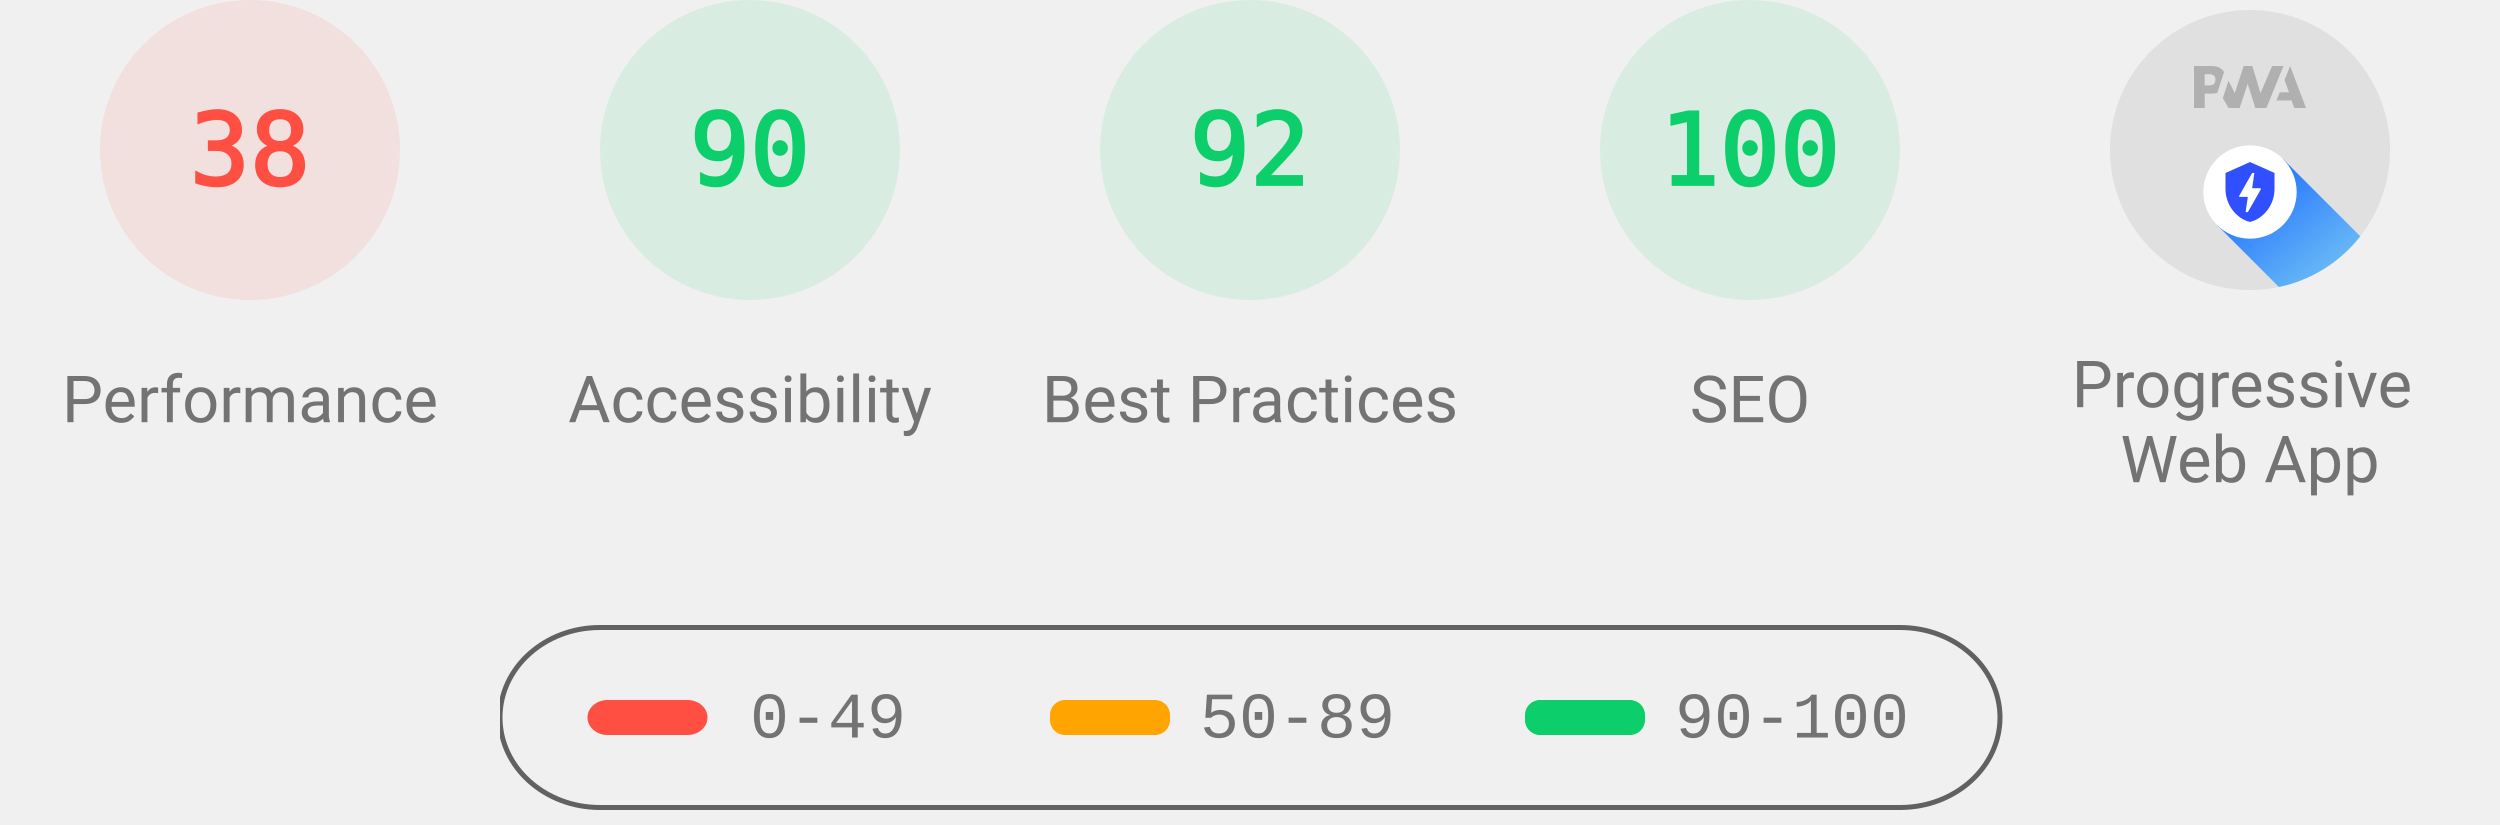
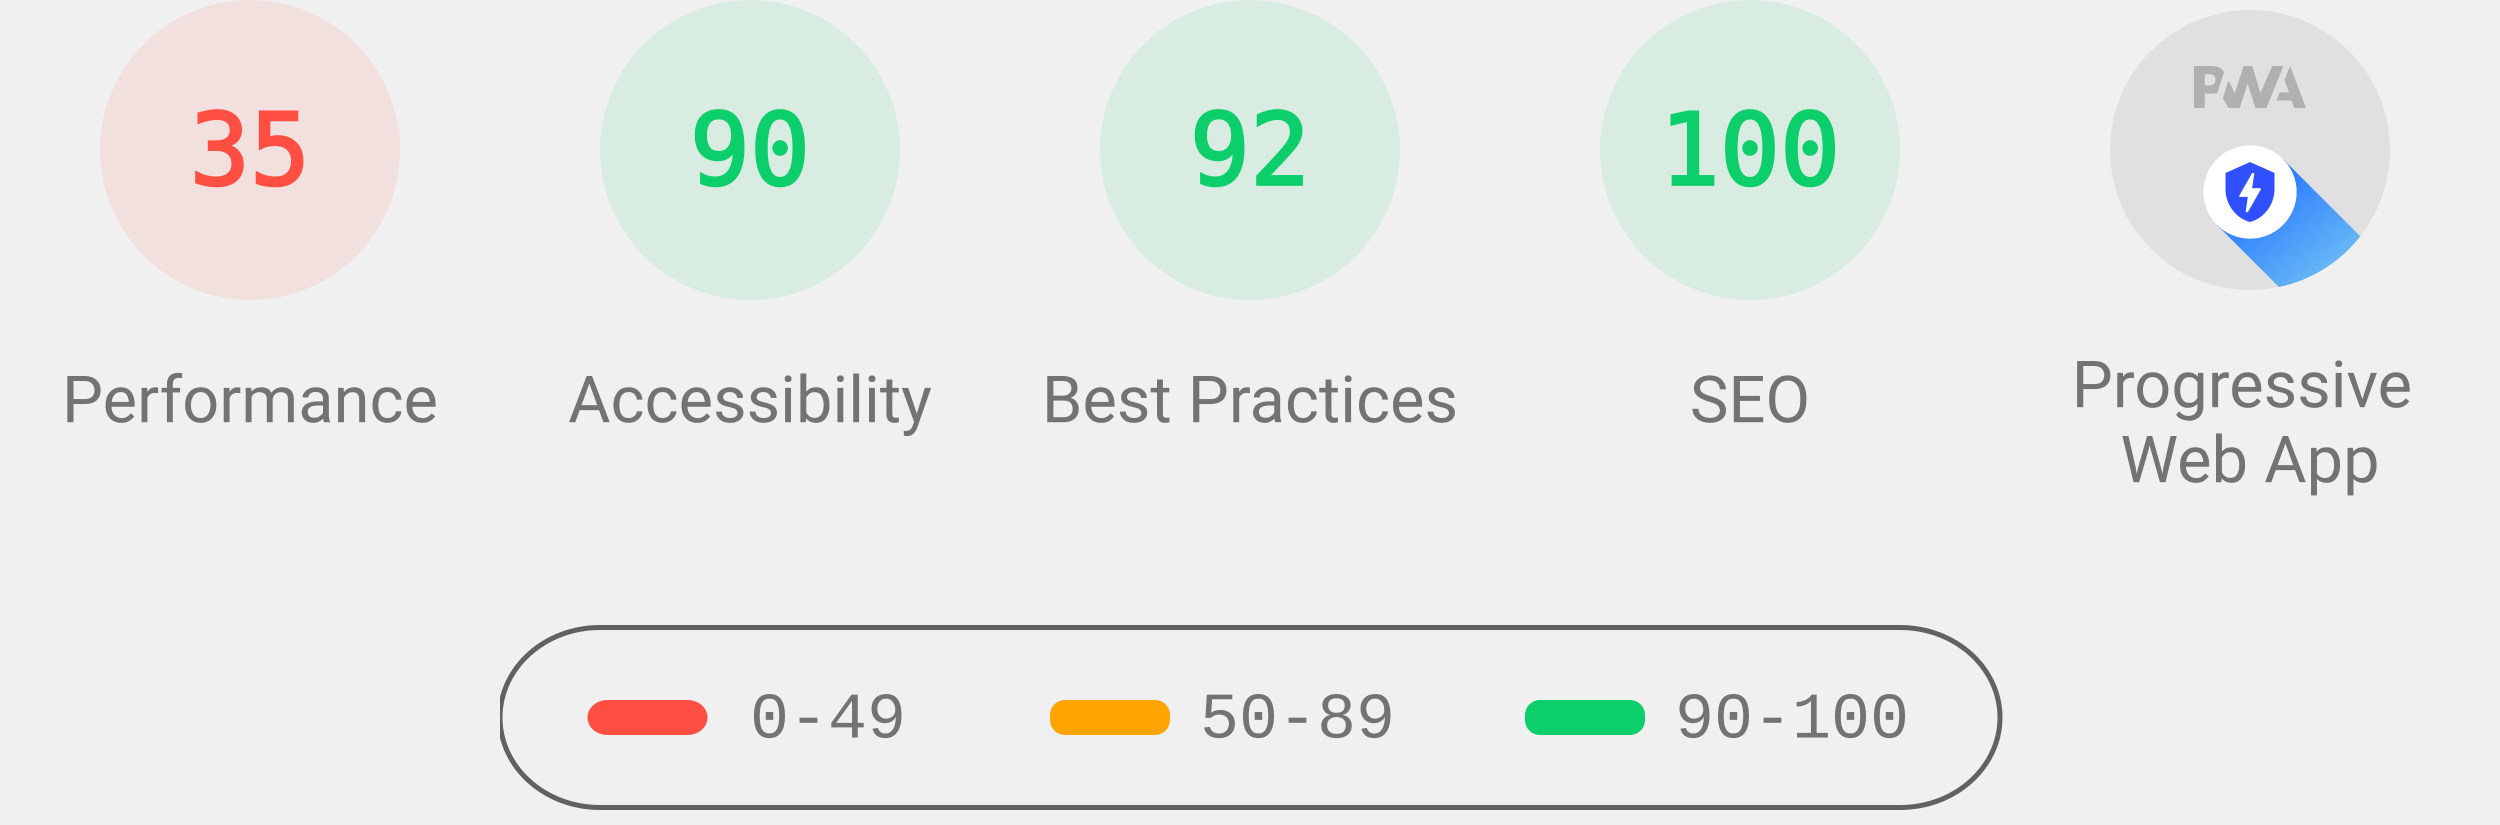
<svg xmlns="http://www.w3.org/2000/svg" class="theme--agnostic" fill="none" width="1000" height="330">
  <style>
			.gauge-base {
				opacity: 0.1
			}

			.gauge-arc {
				fill: none;
				animation-delay: 250ms;
				stroke-linecap: round;
				transform: rotate(-90deg);
				transform-origin: 100px 60px;
				animation: load-gauge 1s ease forwards
			}

			.guage-text {
				font-size: 40px;
				font-family: monospace;
				text-align: center
			}

			.guage-red {
				color: #ff4e42;
				fill: #ff4e42;
				stroke: #ff4e42
			}
			.guage-orange {
				color: #ffa400;
				fill: #ffa400;
				stroke: #ffa400
			}
			.guage-green {
				color: #0cce6b;
				fill: #0cce6b;
				stroke: #0cce6b
			}
			.theme--agnostic .guage-undefined {
				color: #5c5c5c;
				fill: #5c5c5c;
				stroke: #5c5c5c
			}
			.theme--light .guage-undefined {
				color: #1e1e1e;
				fill: #1e1e1e;
				stroke: #1e1e1e
			}
			.theme--dark .guage-undefined {
				color: #f5f5f5;
				fill: #f5f5f5;
				stroke: #f5f5f5
			}

			.guage-title {
				stroke: none;
				font-size: 26px;
				line-height: 26px;
				font-family: Roboto, Halvetica, Arial, sans-serif
			}
			.metric.guage-title {
				font-family: 'Courier New', Courier, monospace
			}
			.theme--agnostic .guage-title {
				color: #737373;
				fill: #737373
			}
			.theme--light .guage-title {
				color: #212121;
				fill: #212121
			}
			.theme--dark .guage-title {
				color: #f5f5f5;
				fill: #f5f5f5
			}

			@keyframes load-gauge {
				from {
					stroke-dasharray: 0 352.858
				}
			}
			.lh-gauge--pwa__disc {
				fill: #e0e0e0
			}
			.lh-gauge--pwa__logo {
				position: relative;
				fill: #b0b0b0
			}
			.lh-gauge--pwa__invisible {
				display: none
			}
			.lh-gauge--pwa__visible {
				display: inline
			}
			.guage-invisible {
				display: none
			}
			.lh-gauge--pwa__logo--primary-color {
				fill: #304ffe
			}
			.theme--agnostic .lh-gauge--pwa__logo--secondary-color {
				fill: #787878
			}
			.theme--light .lh-gauge--pwa__logo--secondary-color {
				fill: #3d3d3d
			}
			.theme--dark .lh-gauge--pwa__logo--secondary-color {
				fill: #d8b6b6
			}
			.theme--light #svg_2 {
				stroke: #00000022
			}
			.theme--agnostic #svg_2 {
				stroke: #616161
			}
			.theme--light #svg_2 {
				stroke: #00000022
			}
			.theme--dark #svg_2 {
				stroke: #f5f5f566
			}
		</style>
  <svg class="guage-div guage-perf guage-red" viewBox="0 0 200 200" width="200" height="200" x="0" y="0">
    <circle class="gauge-base" r="56" cx="100" cy="60" stroke-width="8" />
-     <circle class="gauge-arc guage-arc-1" r="56" cx="100" cy="60" stroke-width="8" style="stroke-dasharray: 133.706, 351.858;" />
-     <text class="guage-text" x="100px" y="60px" alignment-baseline="central" dominant-baseline="central" text-anchor="middle">38</text>
+     <circle class="gauge-arc guage-arc-1" r="56" cx="100" cy="60" stroke-width="8" style="stroke-dasharray: 123.15, 351.858;" />
+     <text class="guage-text" x="100px" y="60px" alignment-baseline="central" dominant-baseline="central" text-anchor="middle">35</text>
    <text class="guage-title" x="100px" y="160px" alignment-baseline="central" dominant-baseline="central" text-anchor="middle">Performance</text>
  </svg>,<svg class="guage-div guage-perf guage-green" viewBox="0 0 200 200" width="200" height="200" x="200" y="0">
    <circle class="gauge-base" r="56" cx="100" cy="60" stroke-width="8" />
    <circle class="gauge-arc guage-arc-1" r="56" cx="100" cy="60" stroke-width="8" style="stroke-dasharray: 316.672, 351.858;" />
    <text class="guage-text" x="100px" y="60px" alignment-baseline="central" dominant-baseline="central" text-anchor="middle">90</text>
    <text class="guage-title" x="100px" y="160px" alignment-baseline="central" dominant-baseline="central" text-anchor="middle">Accessibility</text>
  </svg>,<svg class="guage-div guage-perf guage-green" viewBox="0 0 200 200" width="200" height="200" x="400" y="0">
    <circle class="gauge-base" r="56" cx="100" cy="60" stroke-width="8" />
    <circle class="gauge-arc guage-arc-1" r="56" cx="100" cy="60" stroke-width="8" style="stroke-dasharray: 323.709, 351.858;" />
    <text class="guage-text" x="100px" y="60px" alignment-baseline="central" dominant-baseline="central" text-anchor="middle">92</text>
    <text class="guage-title" x="100px" y="160px" alignment-baseline="central" dominant-baseline="central" text-anchor="middle">Best Practices</text>
  </svg>,<svg class="guage-div guage-perf guage-green" viewBox="0 0 200 200" width="200" height="200" x="600" y="0">
    <circle class="gauge-base" r="56" cx="100" cy="60" stroke-width="8" />
    <circle class="gauge-arc guage-arc-1" r="56" cx="100" cy="60" stroke-width="8" style="stroke-dasharray: 351.858, 351.858;" />
    <text class="guage-text" x="100px" y="60px" alignment-baseline="central" dominant-baseline="central" text-anchor="middle">100</text>
    <text class="guage-title" x="100px" y="160px" alignment-baseline="central" dominant-baseline="central" text-anchor="middle">SEO</text>
  </svg>,<svg class="guage-div guage-pwa" viewBox="0 0 200 200" width="200" height="200" x="800" y="0">
    <svg viewBox="0 0 60 60" width="112" height="112" x="44" y="4">
      <defs>
        <linearGradient id="lh-gauge--pwa__check-circle__gradient-0" x1="50%" y1="0%" x2="50%" y2="100%">
          <stop stop-color="#00C852" offset="0%" />
          <stop stop-color="#009688" offset="100%" />
        </linearGradient>
        <linearGradient id="lh-gauge--pwa__installable__shadow-gradient-0" x1="76.056%" x2="24.111%" y1="82.995%" y2="24.735%">
          <stop stop-color="#A5D6A7" offset="0%" />
          <stop stop-color="#80CBC4" offset="100%" />
        </linearGradient>
        <linearGradient id="lh-gauge--pwa__fast-reliable__shadow-gradient-0" x1="76.056%" y1="82.995%" x2="25.678%" y2="26.493%">
          <stop stop-color="#64B5F6" offset="0%" />
          <stop stop-color="#2979FF" offset="100%" />
        </linearGradient>
        <g id="lh-gauge--pwa__fast-reliable-badge-0">
          <circle fill="#FFFFFF" cx="10" cy="10" r="10" />
          <path fill="#304FFE" d="M10 3.58l5.25 2.34v3.5c0 3.23-2.24 6.26-5.25 7-3.01-.74-5.25-3.77-5.25-7v-3.5L10 3.58zm-.47 10.74l2.76-4.83.03-.07c.04-.08 0-.24-.22-.24h-1.64l.47-3.26h-.47l-2.7 4.77c-.02.01.05-.1-.04.05-.09.16-.1.31.18.31h1.63l-.47 3.27h.47z" />
        </g>
        <g id="lh-gauge--pwa__installable-badge-0">
          <circle fill="#FFFFFF" cx="10" cy="10" r="10" />
          <path fill="#009688" d="M10 4.167A5.835 5.835 0 0 0 4.167 10 5.835 5.835 0 0 0 10 15.833 5.835 5.835 0 0 0 15.833 10 5.835 5.835 0 0 0 10 4.167zm2.917 6.416h-2.334v2.334H9.417v-2.334H7.083V9.417h2.334V7.083h1.166v2.334h2.334v1.166z" />
        </g>
      </defs>
      <g stroke="none" fill-rule="nonzero">
        <circle class="lh-gauge--pwa__disc" cx="30" cy="30" r="30" />
        <g class="lh-gauge--pwa__logo">
          <path d="M35.66 19.39l.7-1.75h2L37.4 15 38.6 12l3.4 9h-2.51l-.58-1.61z" />
          <path d="M33.52 21l3.65-9h-2.42l-2.5 5.82L30.5 12h-1.86l-1.9 5.82-1.35-2.65-1.21 3.72L25.4 21h2.38l1.72-5.2 1.64 5.2z" />
          <path fill-rule="nonzero" d="M20.3 17.91h1.48c.45 0 .85-.05 1.2-.15l.39-1.18 1.07-3.3a2.64 2.64 0 0 0-.28-.37c-.55-.6-1.36-.91-2.42-.91H18v9h2.3V17.9zm1.96-3.84c.22.22.33.5.33.87 0 .36-.1.65-.29.87-.2.23-.59.35-1.15.35h-.86v-2.41h.87c.52 0 .89.1 1.1.32z" />
        </g>
        <rect class="lh-gauge--pwa__component lh-gauge--pwa__na-line lh-gauge--pwa__invisible" fill="#FFFFFF" x="20" y="32" width="20" height="4" rx="2" />
        <g class="lh-gauge--pwa__component lh-gauge--pwa__fast-reliable-badge lh-gauge--pwa__visible" transform="translate(20, 29)">
          <path fill="url(#lh-gauge--pwa__fast-reliable__shadow-gradient-0)" d="M33.63 19.49A30 30 0 0 1 16.2 30.36L3 17.14 17.14 3l16.49 16.49z" />
          <use href="#lh-gauge--pwa__fast-reliable-badge-0" />
        </g>
        <g class="lh-gauge--pwa__component lh-gauge--pwa__installable-badge lh-gauge--pwa__invisible" transform="translate(20, 29)">
          <path fill="url(#lh-gauge--pwa__installable__shadow-gradient-0)" d="M33.629 19.487c-4.272 5.453-10.391 9.39-17.415 10.869L3 17.142 17.142 3 33.63 19.487z" />
          <use href="#lh-gauge--pwa__installable-badge-0" />
        </g>
        <g class="lh-gauge--pwa__component lh-gauge--pwa__fast-reliable-installable-badges lh-gauge--pwa__invisible">
          <g transform="translate(8, 29)">
            <path fill="url(#lh-gauge--pwa__fast-reliable__shadow-gradient-0)" d="M16.321 30.463L3 17.143 17.142 3l22.365 22.365A29.864 29.864 0 0 1 22 31c-1.942 0-3.84-.184-5.679-.537z" />
            <use href="#lh-gauge--pwa__fast-reliable-badge-0" />
          </g>
          <g transform="translate(32, 29)">
            <path fill="url(#lh-gauge--pwa__installable__shadow-gradient-0)" d="M25.982 11.84a30.107 30.107 0 0 1-13.08 15.203L3 17.143 17.142 3l8.84 8.84z" />
            <use href="#lh-gauge--pwa__installable-badge-0" />
          </g>
        </g>
        <g class="lh-gauge--pwa__component lh-gauge--pwa__check-circle lh-gauge--pwa__invisible" transform="translate(18, 28)">
          <circle fill="#FFFFFF" cx="12" cy="12" r="12" />
          <path fill="url(#lh-gauge--pwa__check-circle__gradient-0)" d="M12 2a10 10 0 1 0 0 20 10 10 0 0 0 0-20zm-2 15l-5-5 1.41-1.41L10 14.17l7.59-7.59L19 8l-9 9z" />
        </g>
      </g>
    </svg>
    <text class="guage-title" y="160px" alignment-baseline="central" dominant-baseline="central" text-anchor="middle">
      <tspan x="100px" dy="-6px">Progressive</tspan>
      <tspan x="100px" dy="30px">Web App</tspan>
    </text>
  </svg>
  <svg width="604" height="76" x="200" y="250">
    <g>
      <rect fill="none" id="canvas_background" height="80" width="604" y="-1" x="-1" />
      <g display="none" overflow="visible" y="0" x="0" height="100%" width="100%" id="canvasGrid">
        <rect fill="url(#gridpattern)" stroke-width="0" y="0" x="0" height="100%" width="100%" />
      </g>
    </g>
    <g>
      <rect fill-opacity="0" stroke-width="2" rx="40" id="svg_2" height="72" width="600" y="1" x="0" fill="#000000" />
      <rect stroke="#000" rx="8" id="svg_3" height="14" width="48" y="30" x="35" stroke-opacity="null" stroke-width="0" fill="#ff4e42" />
      <rect stroke="#000" rx="6" id="svg_4" height="14" width="48" y="30" x="220" stroke-opacity="null" stroke-width="0" fill="#ffa400" />
      <rect stroke="#000" rx="6" id="svg_5" height="14" width="48" y="30" x="410" stroke-opacity="null" stroke-width="0" fill="#0cce6b" />
      <text class="metric guage-title" xml:space="preserve" text-anchor="start" font-size="26" id="svg_6" y="45" x="100" stroke-opacity="null" stroke-width="0" stroke="#000">0-49</text>
      <text class="metric guage-title" xml:space="preserve" text-anchor="start" font-size="26" id="svg_7" y="45" x="280" stroke-opacity="null" stroke-width="0" stroke="#000">50-89</text>
      <text class="metric guage-title" xml:space="preserve" text-anchor="start" font-size="26" id="svg_8" y="45" x="470" stroke-opacity="null" stroke-width="0" stroke="#000">90-100</text>
    </g>
  </svg>
</svg>
